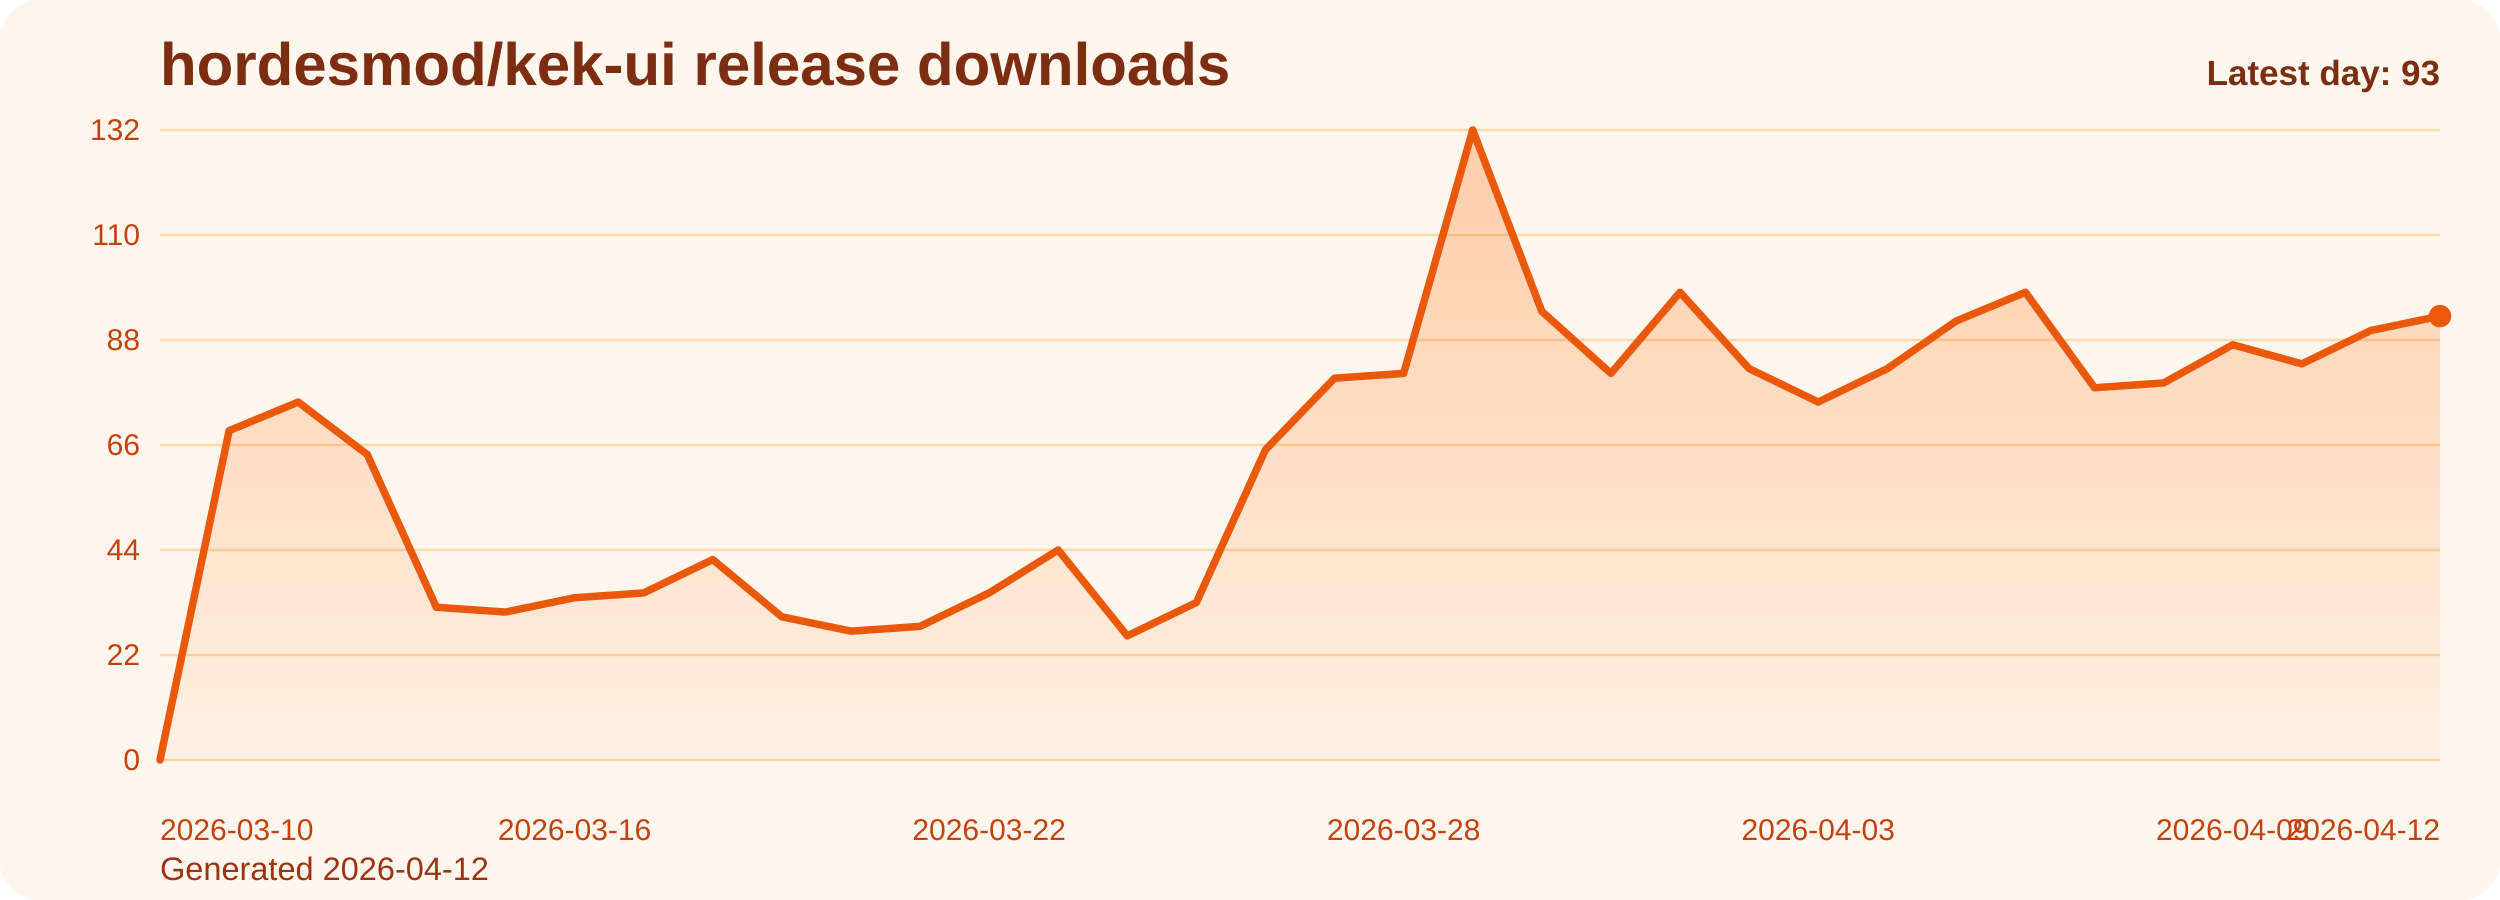
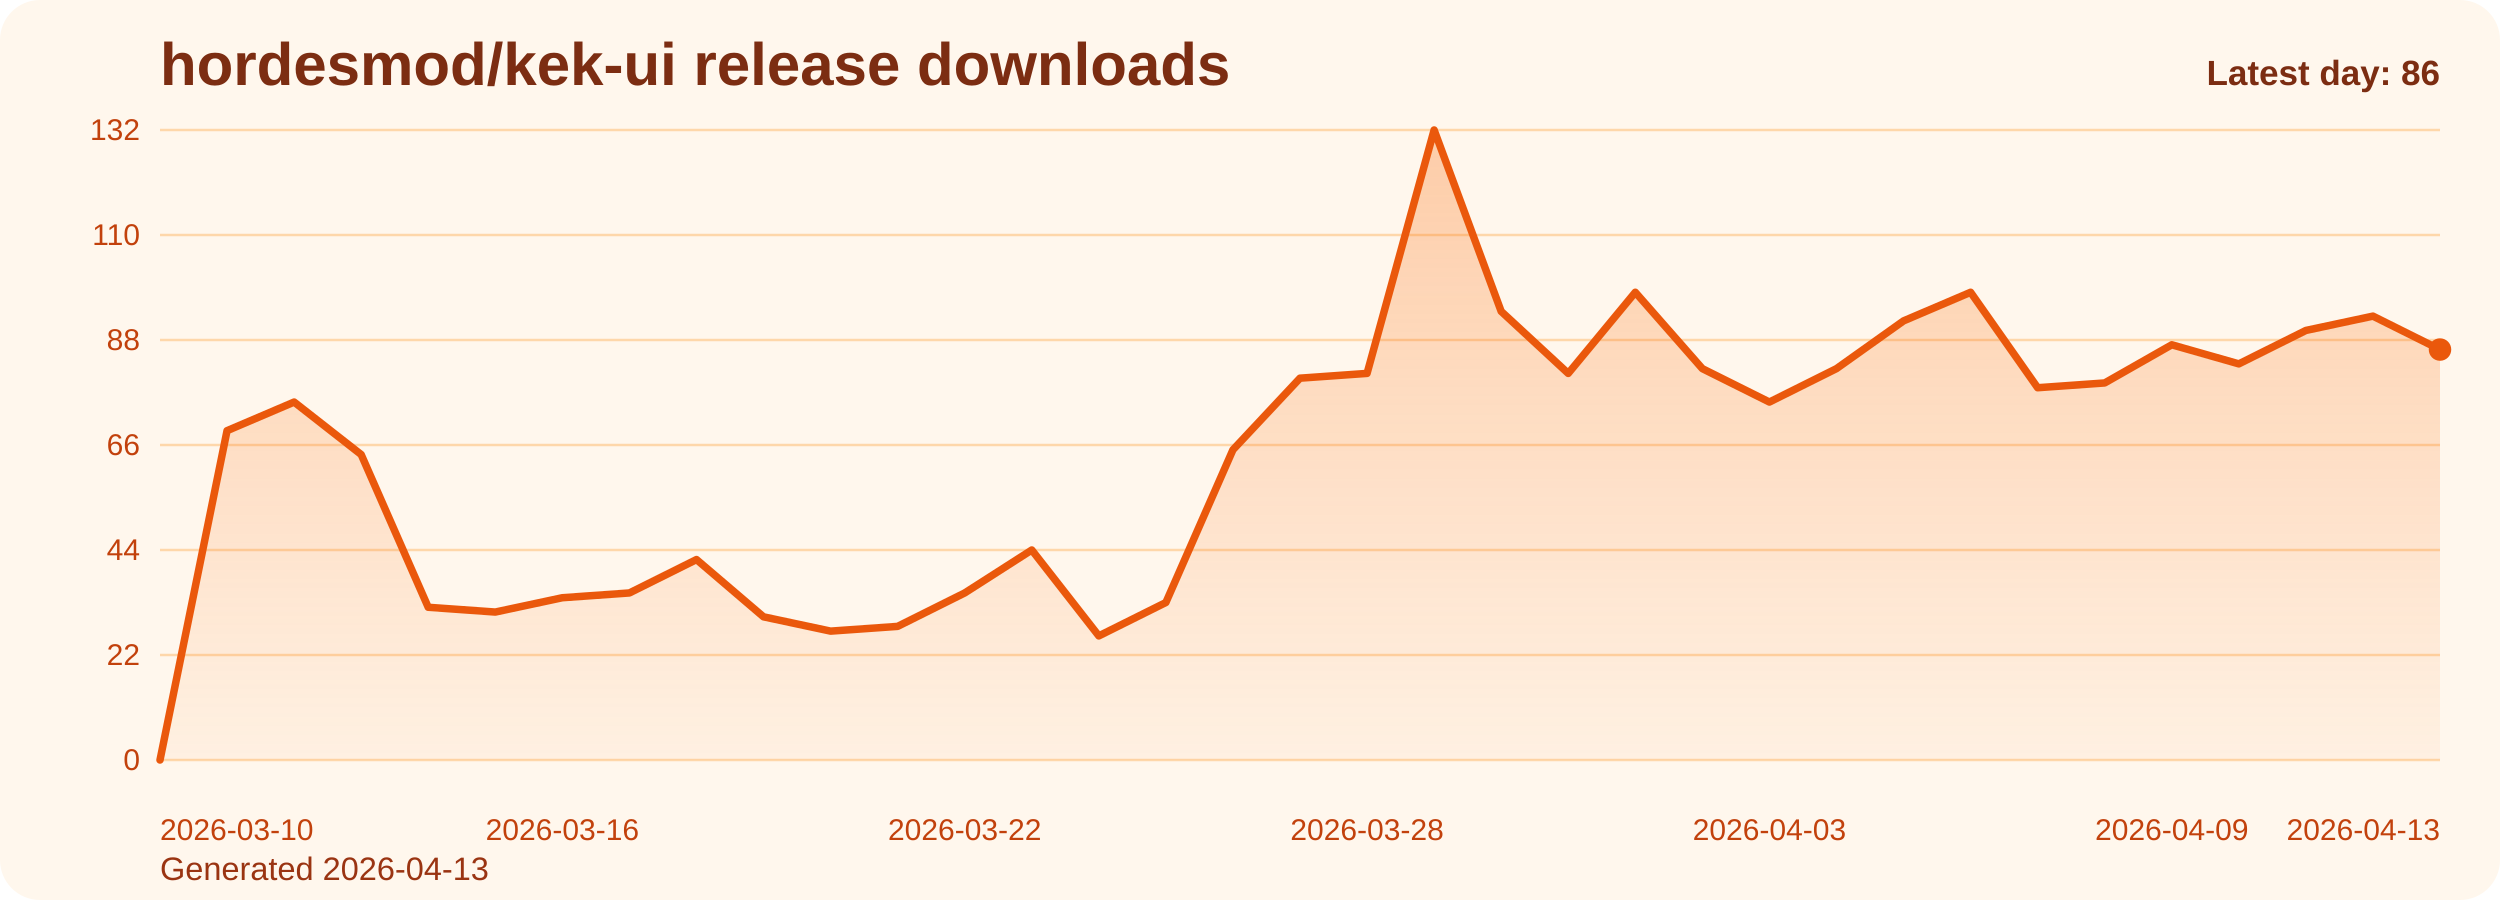
<svg xmlns="http://www.w3.org/2000/svg" viewBox="0 0 1000 360" role="img" aria-label="hordesmod/kek-ui release downloads chart">
  <defs>
    <linearGradient id="fill-daily-orange" x1="0" y1="0" x2="0" y2="1">
      <stop offset="0%" stop-color="#f97316" stop-opacity="0.32" />
      <stop offset="100%" stop-color="#f97316" stop-opacity="0.05" />
    </linearGradient>
    <style>
      .bg { fill: #fff7ed; }
      .title { font: 700 24px Arial, sans-serif; fill: #7c2d12; }
      .sub { font: 400 13px Arial, sans-serif; fill: #9a3412; }
      .grid { stroke: #fed7aa; stroke-width: 1; }
      .axis { font: 400 12px Arial, sans-serif; fill: #c2410c; }
      .line { fill: none; stroke: #ea580c; stroke-width: 3; stroke-linecap: round; stroke-linejoin: round; }
      .dot { fill: #ea580c; }
      .value { font: 600 11px Arial, sans-serif; fill: #9a3412; }
      .latest { font: 700 14px Arial, sans-serif; fill: #7c2d12; }
    </style>
  </defs>
  <rect class="bg" x="0" y="0" width="1000" height="360" rx="16" />
  <text class="title" x="64" y="34">hordesmod/kek-ui release downloads</text>
-   <text class="sub" x="64" y="352">Generated 2026-04-12</text>
+   <text class="sub" x="64" y="352">Generated 2026-04-13</text>
  <line x1="64" y1="52.00" x2="976" y2="52.00" class="grid" />
  <text x="56" y="56.00" text-anchor="end" class="axis">132</text>
  <line x1="64" y1="94.00" x2="976" y2="94.00" class="grid" />
  <text x="56" y="98.00" text-anchor="end" class="axis">110</text>
  <line x1="64" y1="136.00" x2="976" y2="136.00" class="grid" />
  <text x="56" y="140.00" text-anchor="end" class="axis">88</text>
  <line x1="64" y1="178.00" x2="976" y2="178.00" class="grid" />
  <text x="56" y="182.00" text-anchor="end" class="axis">66</text>
  <line x1="64" y1="220.00" x2="976" y2="220.00" class="grid" />
  <text x="56" y="224.00" text-anchor="end" class="axis">44</text>
  <line x1="64" y1="262.00" x2="976" y2="262.00" class="grid" />
  <text x="56" y="266.00" text-anchor="end" class="axis">22</text>
  <line x1="64" y1="304.00" x2="976" y2="304.00" class="grid" />
  <text x="56" y="308.00" text-anchor="end" class="axis">0</text>
-   <path d="M 64.00 304 L 64.00 304.00 L 91.64 172.27 L 119.27 160.82 L 146.91 181.82 L 174.55 242.91 L 202.18 244.82 L 229.82 239.09 L 257.45 237.18 L 285.09 223.82 L 312.73 246.73 L 340.36 252.45 L 368.00 250.55 L 395.64 237.18 L 423.27 220.00 L 450.91 254.36 L 478.55 241.00 L 506.18 179.91 L 533.82 151.27 L 561.45 149.36 L 589.09 52.00 L 616.73 124.55 L 644.36 149.36 L 672.00 116.91 L 699.64 147.45 L 727.27 160.82 L 754.91 147.45 L 782.55 128.36 L 810.18 116.91 L 837.82 155.09 L 865.45 153.18 L 893.09 137.91 L 920.73 145.55 L 948.36 132.18 L 976.00 126.45 L 976.00 304 Z" fill="url(#fill-daily-orange)" />
-   <polyline class="line" points="64.00,304.00 91.64,172.27 119.27,160.82 146.91,181.82 174.55,242.91 202.18,244.82 229.82,239.09 257.45,237.18 285.09,223.82 312.73,246.73 340.36,252.45 368.00,250.55 395.64,237.18 423.27,220.00 450.91,254.36 478.55,241.00 506.18,179.91 533.82,151.27 561.45,149.36 589.09,52.00 616.73,124.55 644.36,149.36 672.00,116.91 699.64,147.45 727.27,160.82 754.91,147.45 782.55,128.36 810.18,116.91 837.82,155.09 865.45,153.18 893.09,137.91 920.73,145.55 948.36,132.18 976.00,126.45" />
-   <circle class="dot" cx="976.00" cy="126.45" r="4.5" />
+   <path d="M 64.00 304 L 64.00 304.00 L 90.82 172.27 L 117.65 160.82 L 144.47 181.82 L 171.29 242.91 L 198.12 244.82 L 224.94 239.09 L 251.76 237.18 L 278.59 223.82 L 305.41 246.73 L 332.24 252.45 L 359.06 250.55 L 385.88 237.18 L 412.71 220.00 L 439.53 254.36 L 466.35 241.00 L 493.18 179.91 L 520.00 151.27 L 546.82 149.36 L 573.65 52.00 L 600.47 124.55 L 627.29 149.36 L 654.12 116.91 L 680.94 147.45 L 707.76 160.82 L 734.59 147.45 L 761.41 128.36 L 788.24 116.91 L 815.06 155.09 L 841.88 153.18 L 868.71 137.91 L 895.53 145.55 L 922.35 132.18 L 949.18 126.45 L 976.00 139.82 L 976.00 304 Z" fill="url(#fill-daily-orange)" />
+   <polyline class="line" points="64.00,304.00 90.82,172.27 117.65,160.82 144.47,181.82 171.29,242.91 198.12,244.82 224.94,239.09 251.76,237.18 278.59,223.82 305.41,246.73 332.24,252.45 359.06,250.55 385.88,237.18 412.71,220.00 439.53,254.36 466.35,241.00 493.18,179.91 520.00,151.27 546.82,149.36 573.65,52.00 600.47,124.55 627.29,149.36 654.12,116.91 680.94,147.45 707.76,160.82 734.59,147.45 761.41,128.36 788.24,116.91 815.06,155.09 841.88,153.18 868.71,137.91 895.53,145.55 922.35,132.18 949.18,126.45 976.00,139.82" />
+   <circle class="dot" cx="976.00" cy="139.82" r="4.5" />
  <text class="axis" x="64.00" y="336" text-anchor="start">2026-03-10</text>
-   <text class="axis" x="229.82" y="336" text-anchor="middle">2026-03-16</text>
-   <text class="axis" x="395.64" y="336" text-anchor="middle">2026-03-22</text>
-   <text class="axis" x="561.45" y="336" text-anchor="middle">2026-03-28</text>
-   <text class="axis" x="727.27" y="336" text-anchor="middle">2026-04-03</text>
-   <text class="axis" x="893.09" y="336" text-anchor="middle">2026-04-09</text>
-   <text class="axis" x="976.00" y="336" text-anchor="end">2026-04-12</text>
-   <text class="latest" x="976" y="34" text-anchor="end">Latest day: 93</text>
+   <text class="axis" x="224.94" y="336" text-anchor="middle">2026-03-16</text>
+   <text class="axis" x="385.88" y="336" text-anchor="middle">2026-03-22</text>
+   <text class="axis" x="546.82" y="336" text-anchor="middle">2026-03-28</text>
+   <text class="axis" x="707.76" y="336" text-anchor="middle">2026-04-03</text>
+   <text class="axis" x="868.71" y="336" text-anchor="middle">2026-04-09</text>
+   <text class="axis" x="976.00" y="336" text-anchor="end">2026-04-13</text>
+   <text class="latest" x="976" y="34" text-anchor="end">Latest day: 86</text>
</svg>
